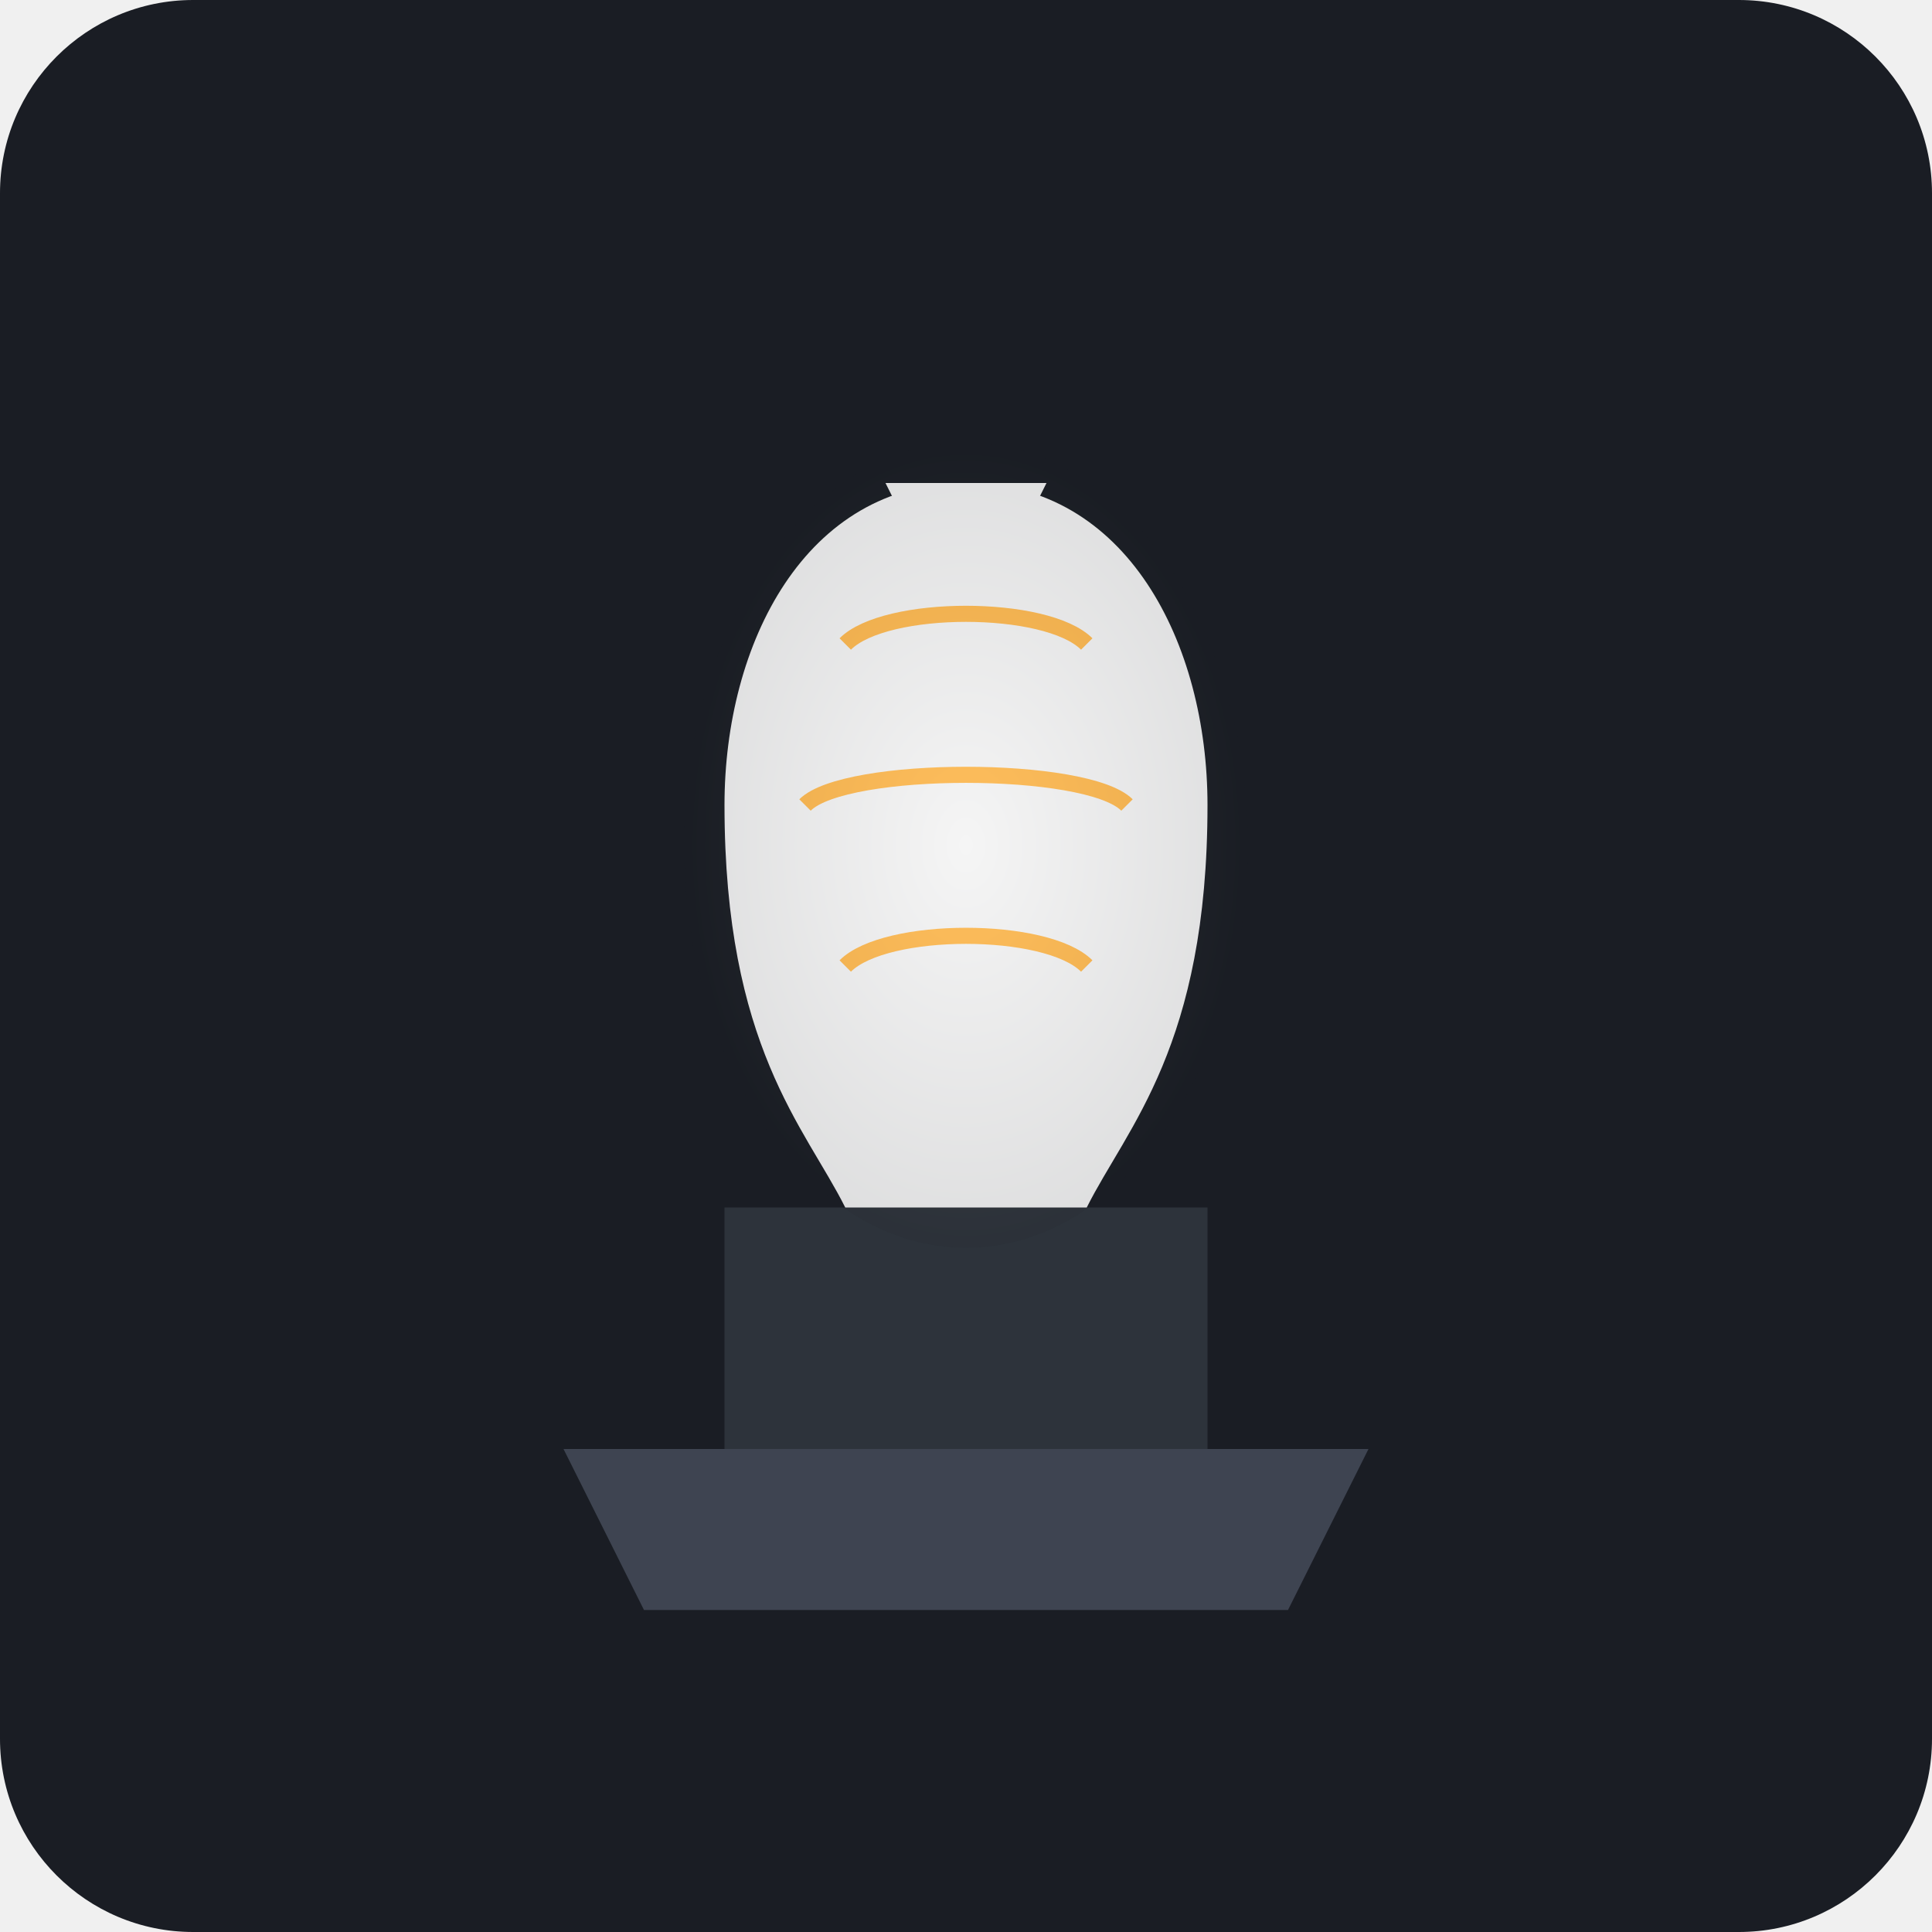
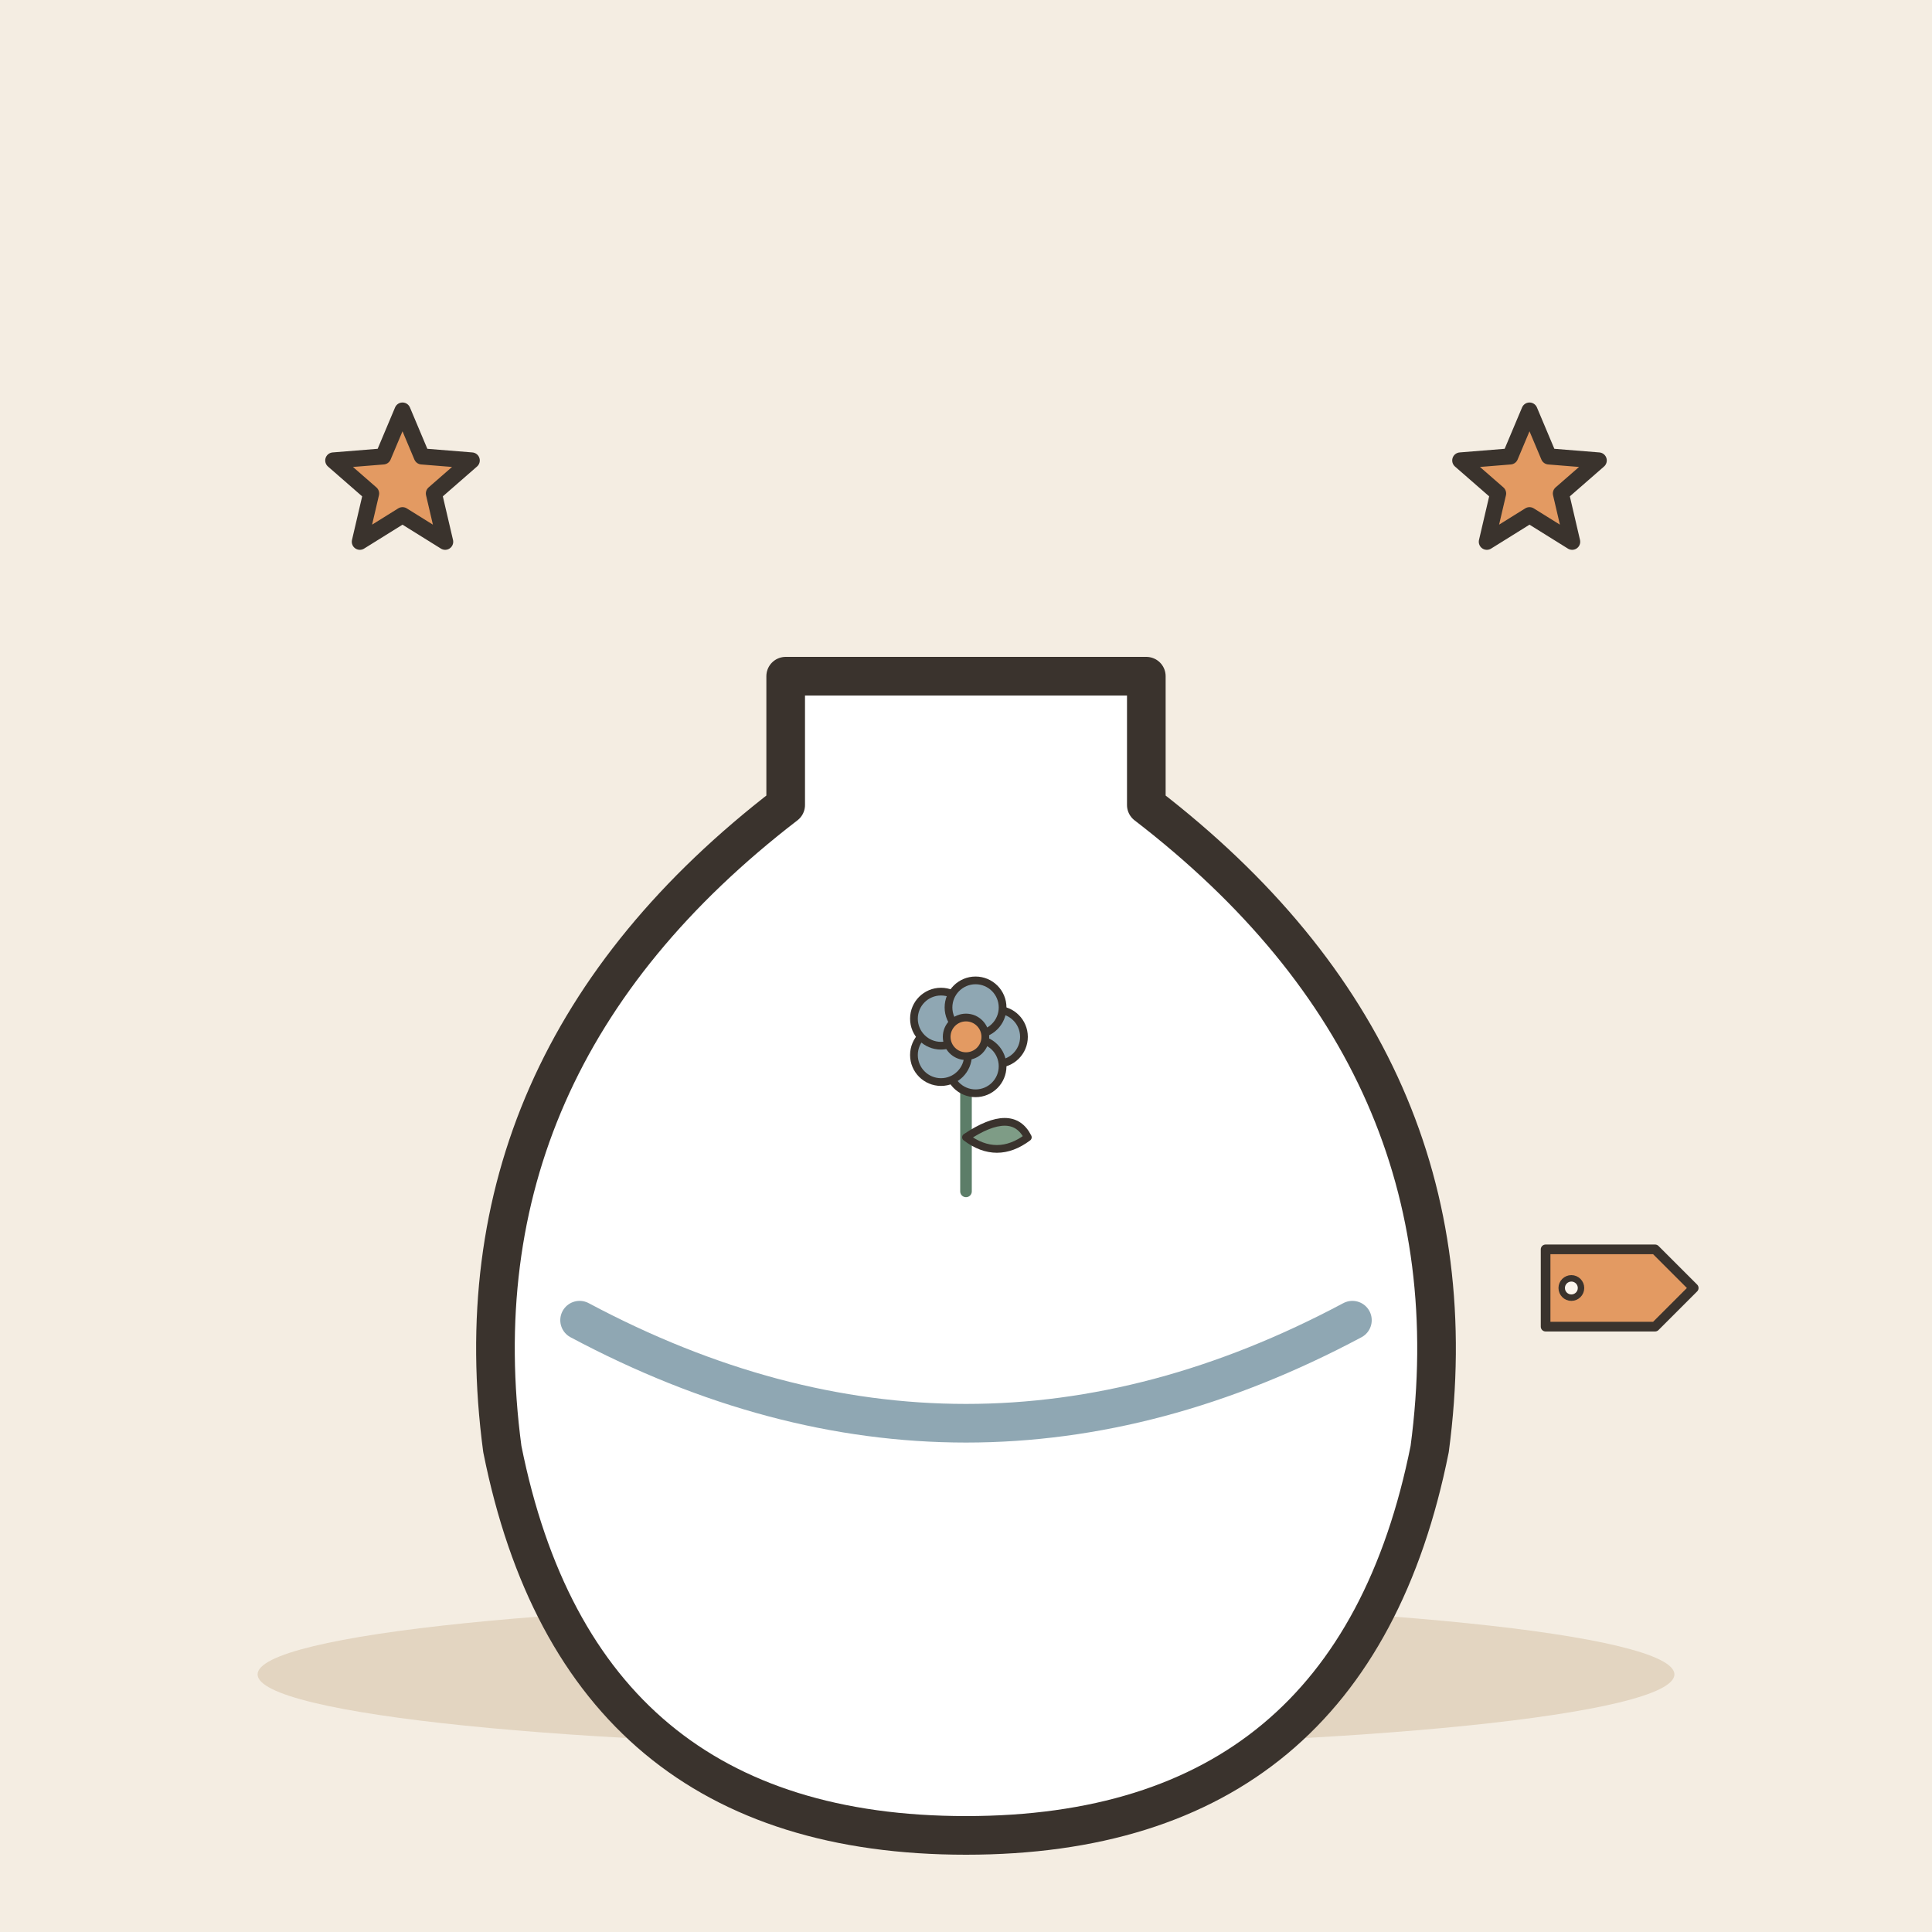
- <svg xmlns="http://www.w3.org/2000/svg" viewBox="0 0 240 240">
-   <rect width="240" height="240" rx="24" fill="#1A1D24" />
-   <path d="M70 180 L170 180 L160 200 L80 200 Z" fill="#3E4451" />
-   <rect x="90" y="150" width="60" height="30" fill="#2D333B" />
-   <path d="M120 60 C 100 60, 90 80, 90 100 C 90 130, 100 140, 105 150 L 135 150 C 140 140, 150 130, 150 100 C 150 80, 140 60, 120 60 Z" fill="#F4F4F4" />
-   <path d="M110 60 L 130 60 L 125 70 L 115 70 Z" fill="#F4F4F4" />
-   <path d="M105 80 C 110 75, 130 75, 135 80" stroke="#FFB84D" stroke-width="2" fill="none" />
-   <path d="M100 100 C 105 95, 135 95, 140 100" stroke="#FFB84D" stroke-width="2" fill="none" />
-   <path d="M105 120 C 110 115, 130 115, 135 120" stroke="#FFB84D" stroke-width="2" fill="none" />
-   <ellipse cx="120" cy="105" rx="35" ry="50" fill="url(#grad1)" opacity="0.1" />
-   <defs>
-     <radialGradient id="grad1">
-       <stop offset="0%" stop-color="#FFFFFF" />
-       <stop offset="100%" stop-color="#1A1D24" />
-     </radialGradient>
-   </defs>
+ <svg xmlns="http://www.w3.org/2000/svg" viewBox="0 0 240 240" data-style="editorial">
+   <rect width="240" height="240" fill="#F4EDE2" />
+   <ellipse cx="120" cy="208" rx="88" ry="9" fill="#E3D5C1" />
+   <g transform="translate(120 196) scale(1.6 1.6)">
+     <path d="M-14 -70L14 -70L14 -60Q40 -40 36 -10Q30 20 0 20Q-30 20 -36 -10Q-40 -40 -14 -60Z" fill="#FFFFFF" stroke="#3A332D" stroke-width="3" stroke-linecap="round" stroke-linejoin="round" />
+     <path d="M-30 -20Q0 -4 30 -20" fill="none" stroke="#8FA7B3" stroke-width="3" stroke-linecap="round" stroke-linejoin="round" />
+     <g transform="translate(0 -30) scale(0.3 0.3)">
+       <path d="M0 0L0 -36" stroke="#5C7D68" stroke-width="3" stroke-linecap="round" fill="none" />
+       <path d="M0 -14Q12 -22 16 -14Q8 -8 0 -14Z" fill="#7E9C86" stroke="#3A332D" stroke-width="2" stroke-linecap="round" stroke-linejoin="round" />
+       <circle cx="8" cy="-40" r="7" fill="#8FA7B3" stroke="#3A332D" stroke-linecap="round" stroke-linejoin="round" stroke-width="2" />
+       <circle cx="2.472" cy="-32.392" r="7" fill="#8FA7B3" stroke="#3A332D" stroke-linecap="round" stroke-linejoin="round" stroke-width="2" />
+       <circle cx="-6.472" cy="-35.298" r="7" fill="#8FA7B3" stroke="#3A332D" stroke-linecap="round" stroke-linejoin="round" stroke-width="2" />
+       <circle cx="-6.472" cy="-44.702" r="7" fill="#8FA7B3" stroke="#3A332D" stroke-linecap="round" stroke-linejoin="round" stroke-width="2" />
+       <circle cx="2.472" cy="-47.608" r="7" fill="#8FA7B3" stroke="#3A332D" stroke-linecap="round" stroke-linejoin="round" stroke-width="2" />
+       <circle cx="0" cy="-40" r="5" fill="#E39A62" stroke="#3A332D" stroke-linecap="round" stroke-linejoin="round" stroke-width="2" />
+     </g>
+   </g>
+   <path d="M50.0 51.0L52.4 56.7L58.6 57.2L53.9 61.3L55.3 67.3L50.0 64.0L44.7 67.3L46.1 61.3L41.4 57.2L47.6 56.7Z" fill="#E39A62" stroke="#3A332D" stroke-width="2" stroke-linecap="round" stroke-linejoin="round" />
+   <path d="M190.0 51.0L192.4 56.7L198.6 57.2L193.9 61.3L195.3 67.3L190.0 64.0L184.7 67.3L186.1 61.3L181.4 57.2L187.6 56.7Z" fill="#E39A62" stroke="#3A332D" stroke-width="2" stroke-linecap="round" stroke-linejoin="round" />
+   <g transform="translate(200 160) scale(0.4 0.4)">
+     <path d="M-20 -12L14 -12L26 0L14 12L-20 12Z" fill="#E39A62" stroke="#3A332D" stroke-width="3" stroke-linecap="round" stroke-linejoin="round" />
+     <circle cx="-12" cy="0" r="3" fill="#FBF6EE" stroke="#3A332D" stroke-linecap="round" stroke-linejoin="round" stroke-width="2" />
+   </g>
</svg>
